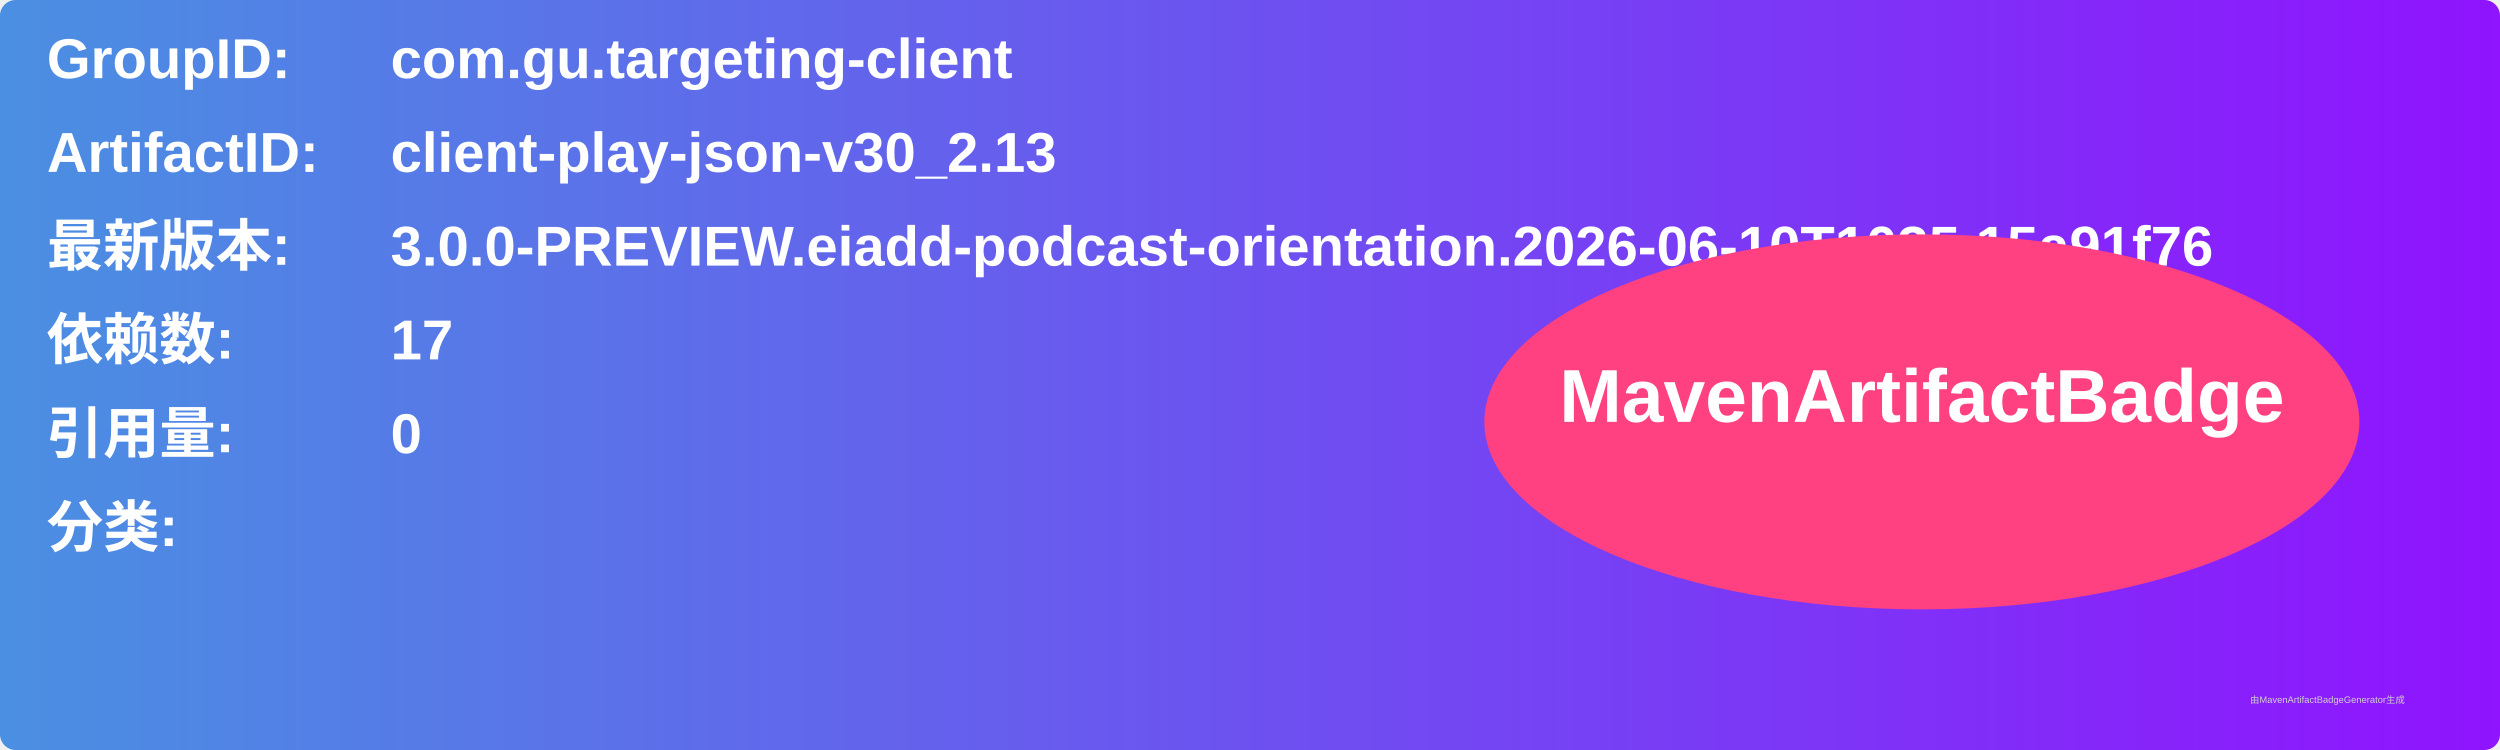
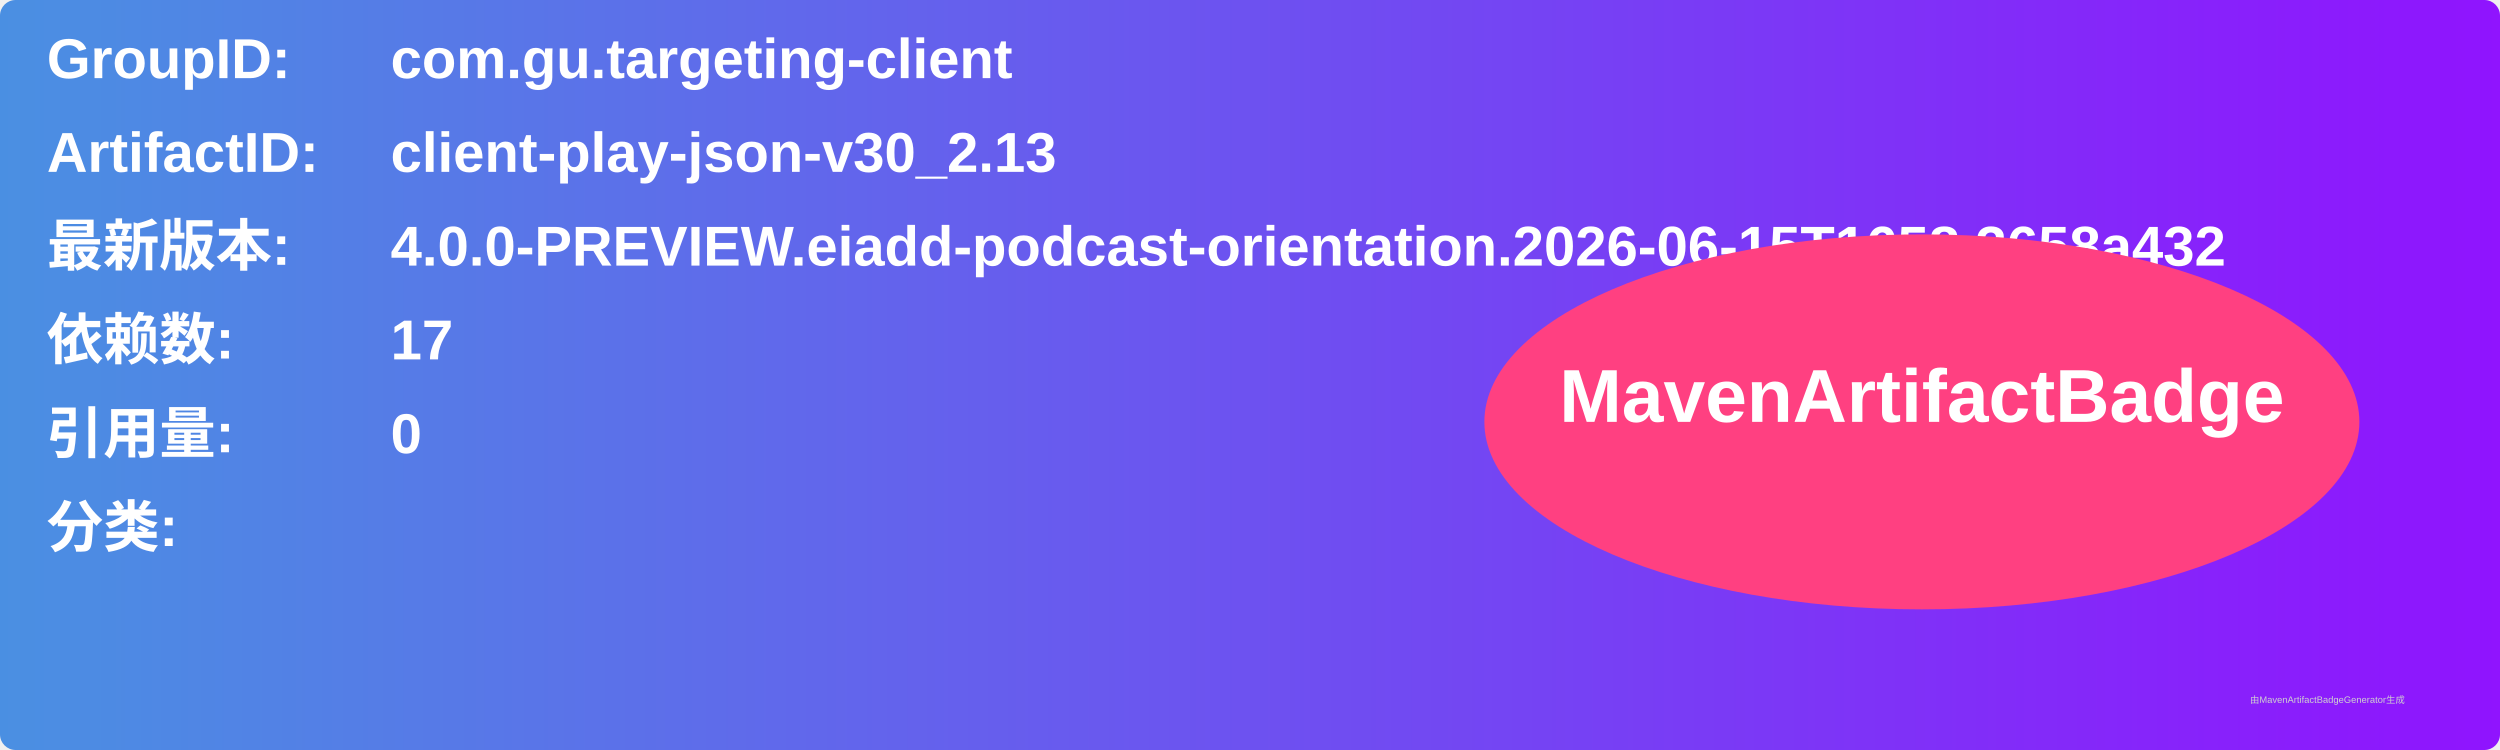
<svg xmlns="http://www.w3.org/2000/svg" width="800" height="240" viewBox="0 0 800 240">
  <linearGradient id="grad" x1="0%" y1="0%" x2="100%" y2="0%">
    <stop offset="0%" stop-color="#4a90e2" />
    <stop offset="100%" stop-color="#9013fe" />
  </linearGradient>
  <rect width="100%" height="100%" rx="5" ry="5" fill="url(#grad)" />
  <g transform="translate(15, 15)">
    <text x="0" y="10" font-family="Arial" font-size="18" fill="white" font-weight="bold" width="260">GroupID:</text>
    <text x="110" y="10" font-family="Arial" font-size="18" fill="white" font-weight="bold" width="460">com.gu.targeting-client</text>
    <text x="0" y="40" font-family="Arial" font-size="18" fill="white" font-weight="bold" width="260">ArtifactID:</text>
    <text x="110" y="40" font-family="Arial" font-size="18" fill="white" font-weight="bold" width="460">client-play-json-v30_2.13</text>
    <text x="0" y="70" font-family="Arial" font-size="18" fill="white" font-weight="bold">最新版本:</text>
    <text x="110" y="70" font-family="Arial" font-size="18" fill="white" font-weight="bold">
-       <tspan font-weight="bold">3.0.0-PREVIEW.eiadd-podcast-orientation.2026-06-10T1035.15a91f76</tspan>
+       <tspan font-weight="bold">4.0.0-PREVIEW.eiadd-podcast-orientation.2026-06-15T1658.3658a432</tspan>
    </text>
    <text x="0" y="100" font-family="Arial" font-size="18" fill="white" font-weight="bold">依赖数: </text>
    <text x="110" y="100" font-family="Arial" font-size="18" fill="white">
      <tspan font-weight="bold">17</tspan>
    </text>
    <text x="0" y="130" font-family="Arial" font-size="18" fill="white" font-weight="bold">引用量: </text>
    <text x="110" y="130" font-family="Arial" font-size="18" fill="white">
      <tspan font-weight="bold">0</tspan>
    </text>
    <text x="0" y="160" font-family="Arial" font-size="18" fill="white" font-weight="bold">分类:</text>
    <text x="10" y="190" font-family="Arial" font-size="10" fill="white">
      <tspan font-weight="bold" />
    </text>
    <ellipse cx="600" cy="120" rx="140" ry="60" fill="#ff4081" />
    <text x="600" y="120" text-anchor="middle" font-family="Arial" font-size="24" fill="white" font-weight="bold">MavenArtifactBadge</text>
  </g>
  <text x="720" y="225" font-family="Arial" font-size="3" fill="#d0d0d0">由MavenArtifactBadgeGenerator生成</text>
</svg>
